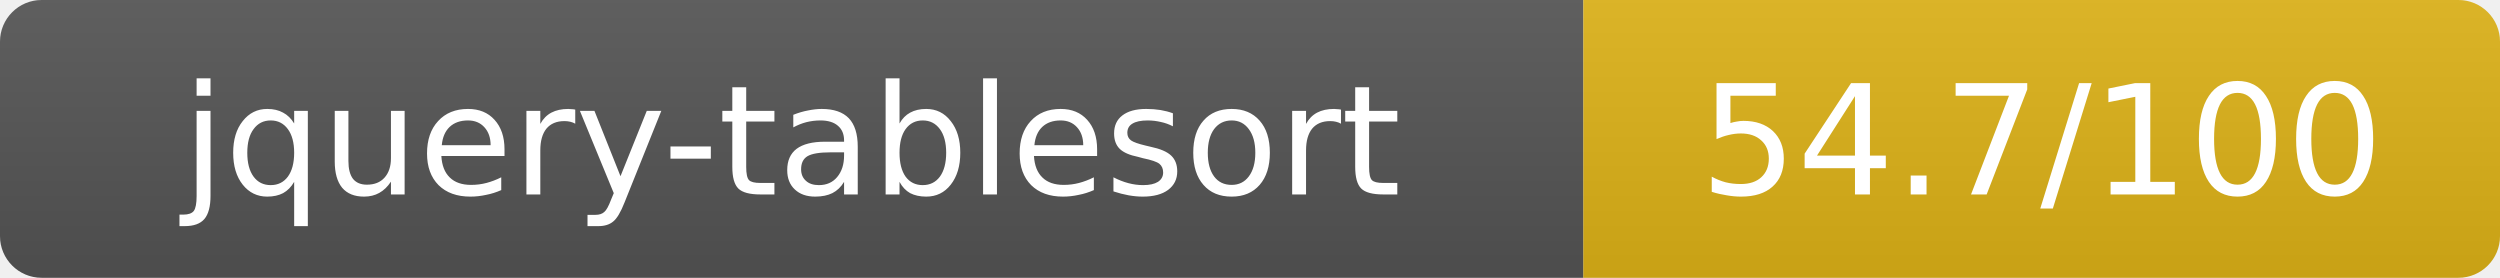
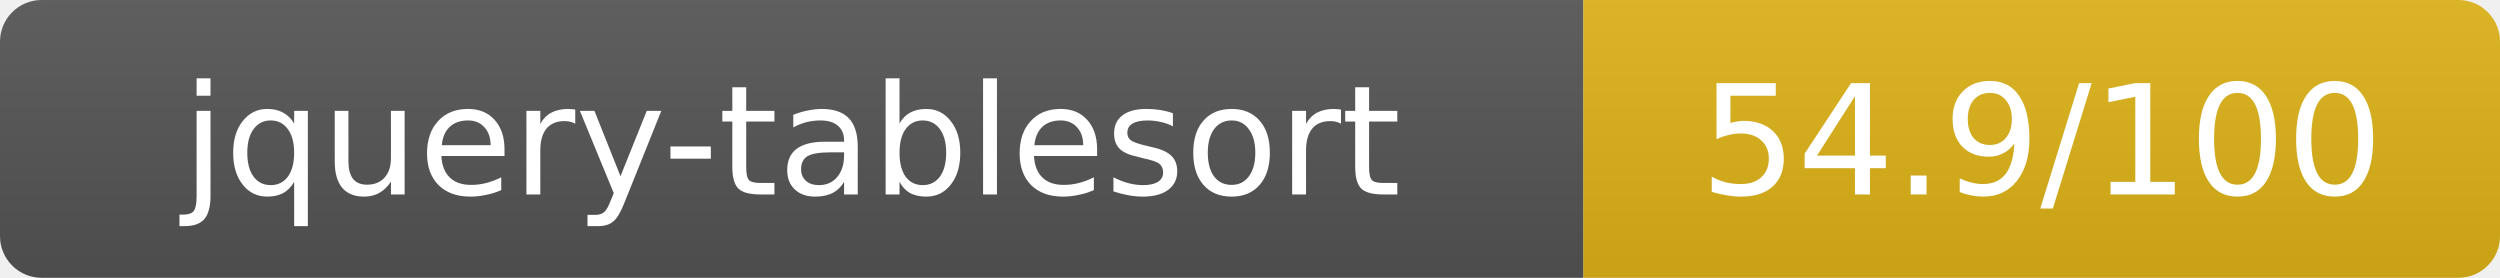
- <svg xmlns="http://www.w3.org/2000/svg" width="180" height="20" role="img" aria-label="jquery-tablesort: 54.7/100">
+ <svg xmlns="http://www.w3.org/2000/svg" width="180" height="20" role="img" aria-label="jquery-tablesort: 54.9/100">
  <linearGradient id="s" x2="0" y2="100%">
    <stop offset="0" stop-color="#bbb" stop-opacity=".1" />
    <stop offset="1" stop-opacity=".1" />
  </linearGradient>
  <clipPath id="r">
    <rect width="180" height="20" rx="3" fill="#fff" />
  </clipPath>
  <g clip-path="url(#r)">
    <rect width="114" height="20" fill="#555" />
    <rect x="114" width="66" height="20" fill="#dfb317" />
    <rect width="180" height="20" fill="url(#s)" />
  </g>
  <g fill="#fff" text-anchor="middle" font-family="Verdana,Geneva,DejaVu Sans,sans-serif" text-rendering="geometricPrecision" font-size="11">
    <text x="57" y="14">jquery-tablesort</text>
-     <text x="147" y="14">54.7/100</text>
+     <text x="147" y="14">54.9/100</text>
  </g>
</svg>
